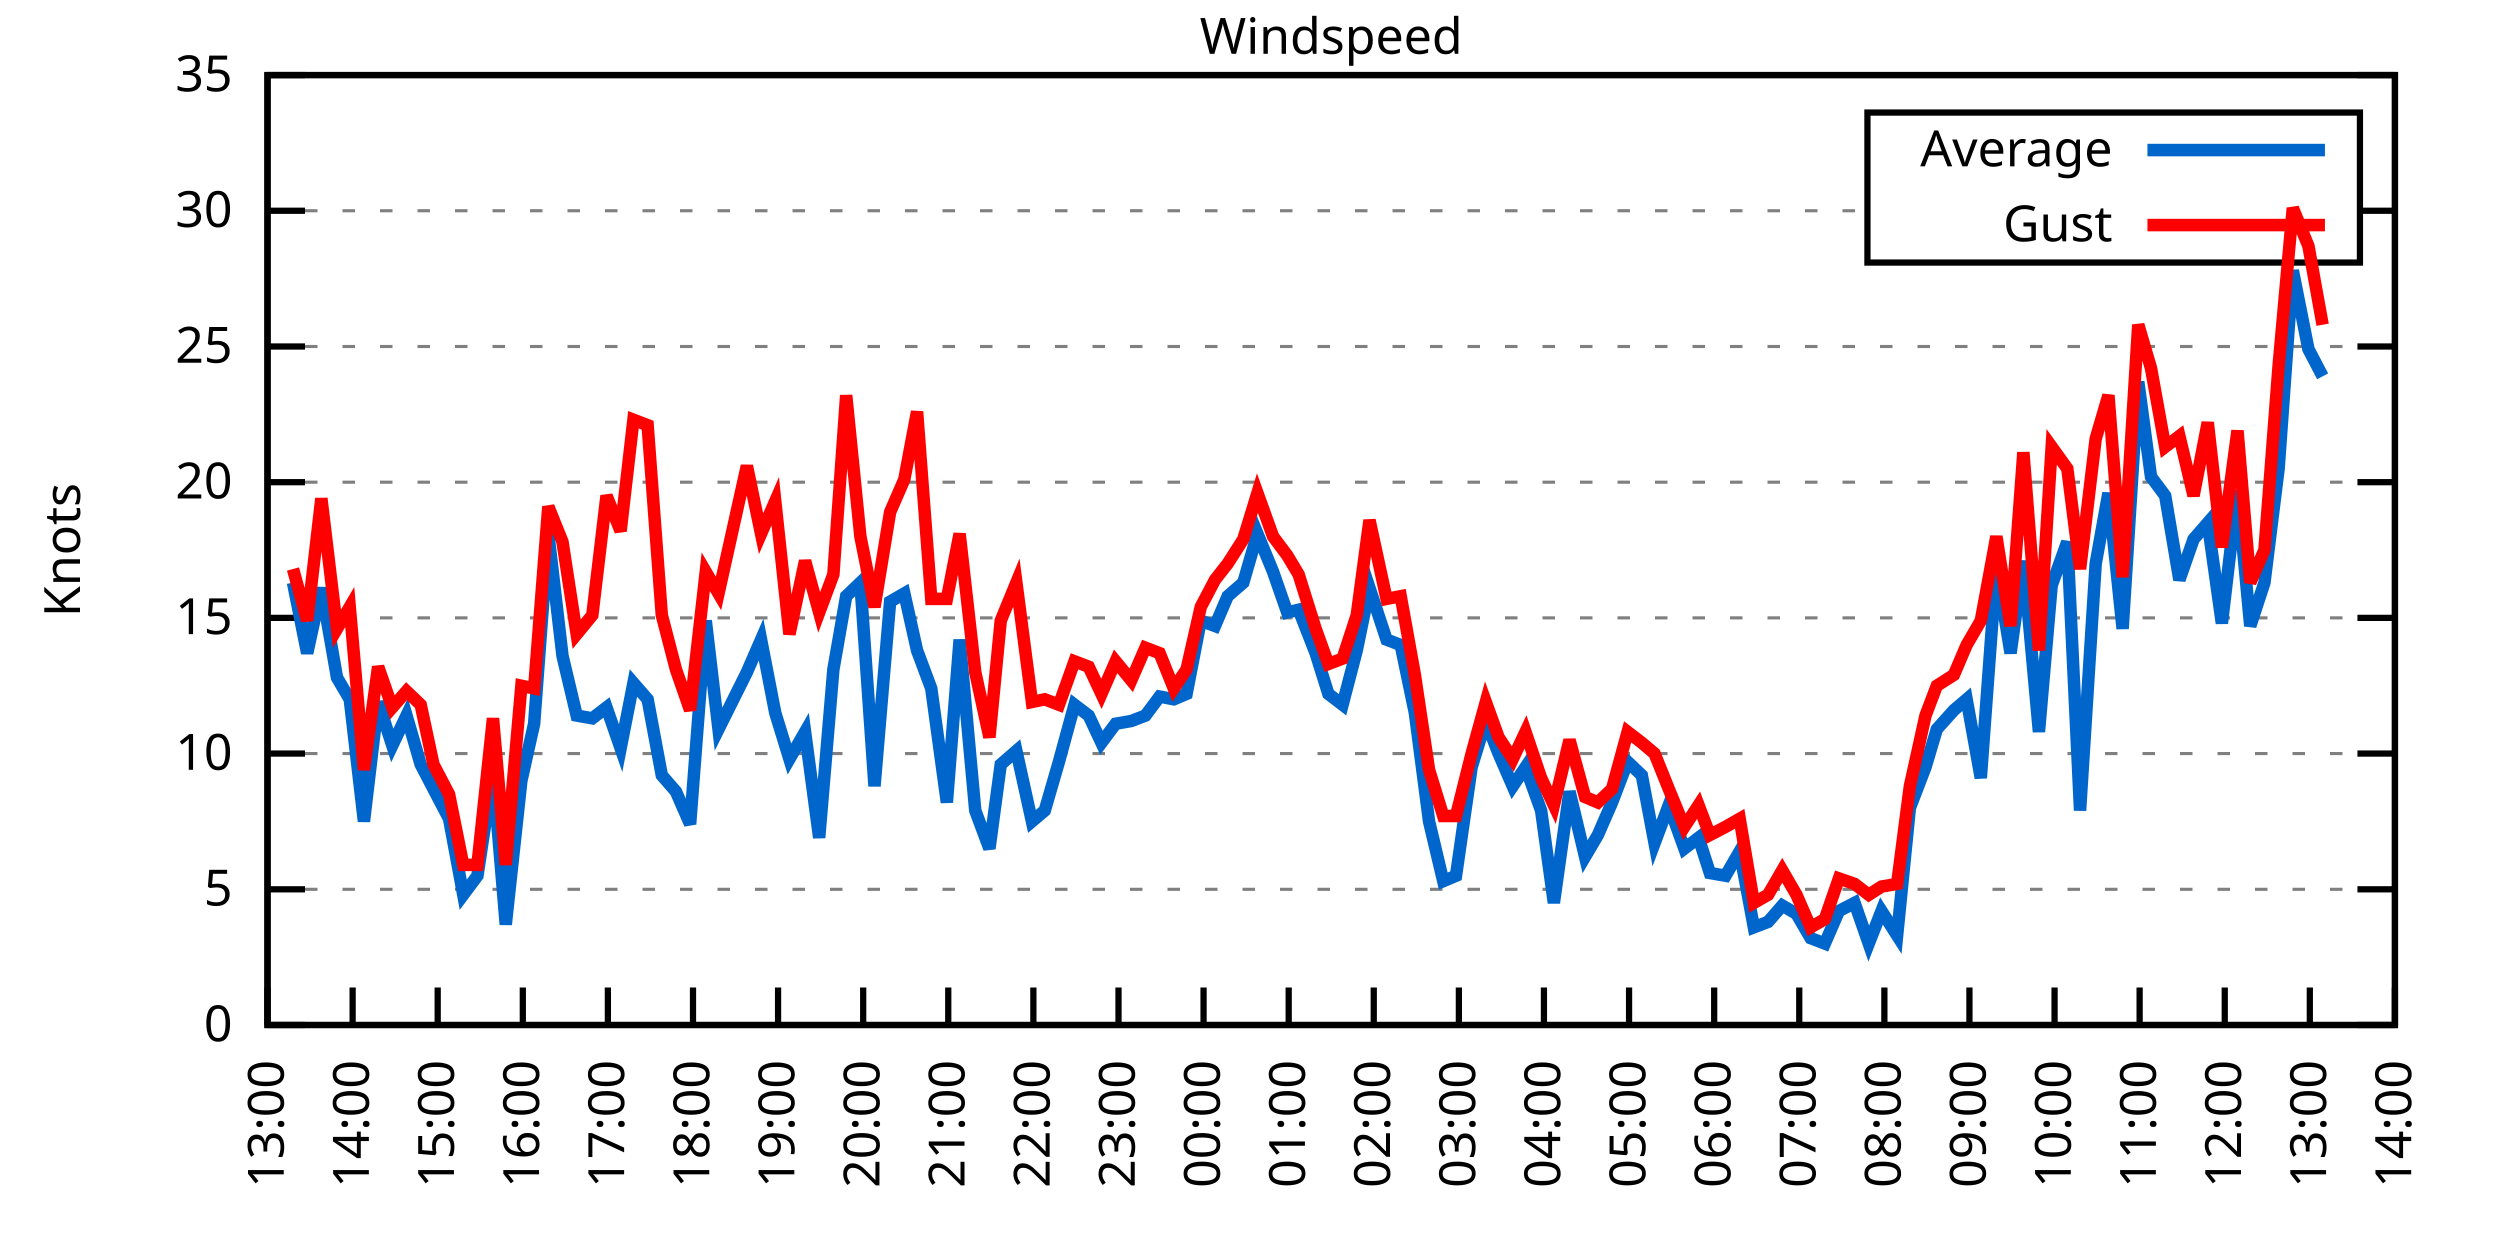
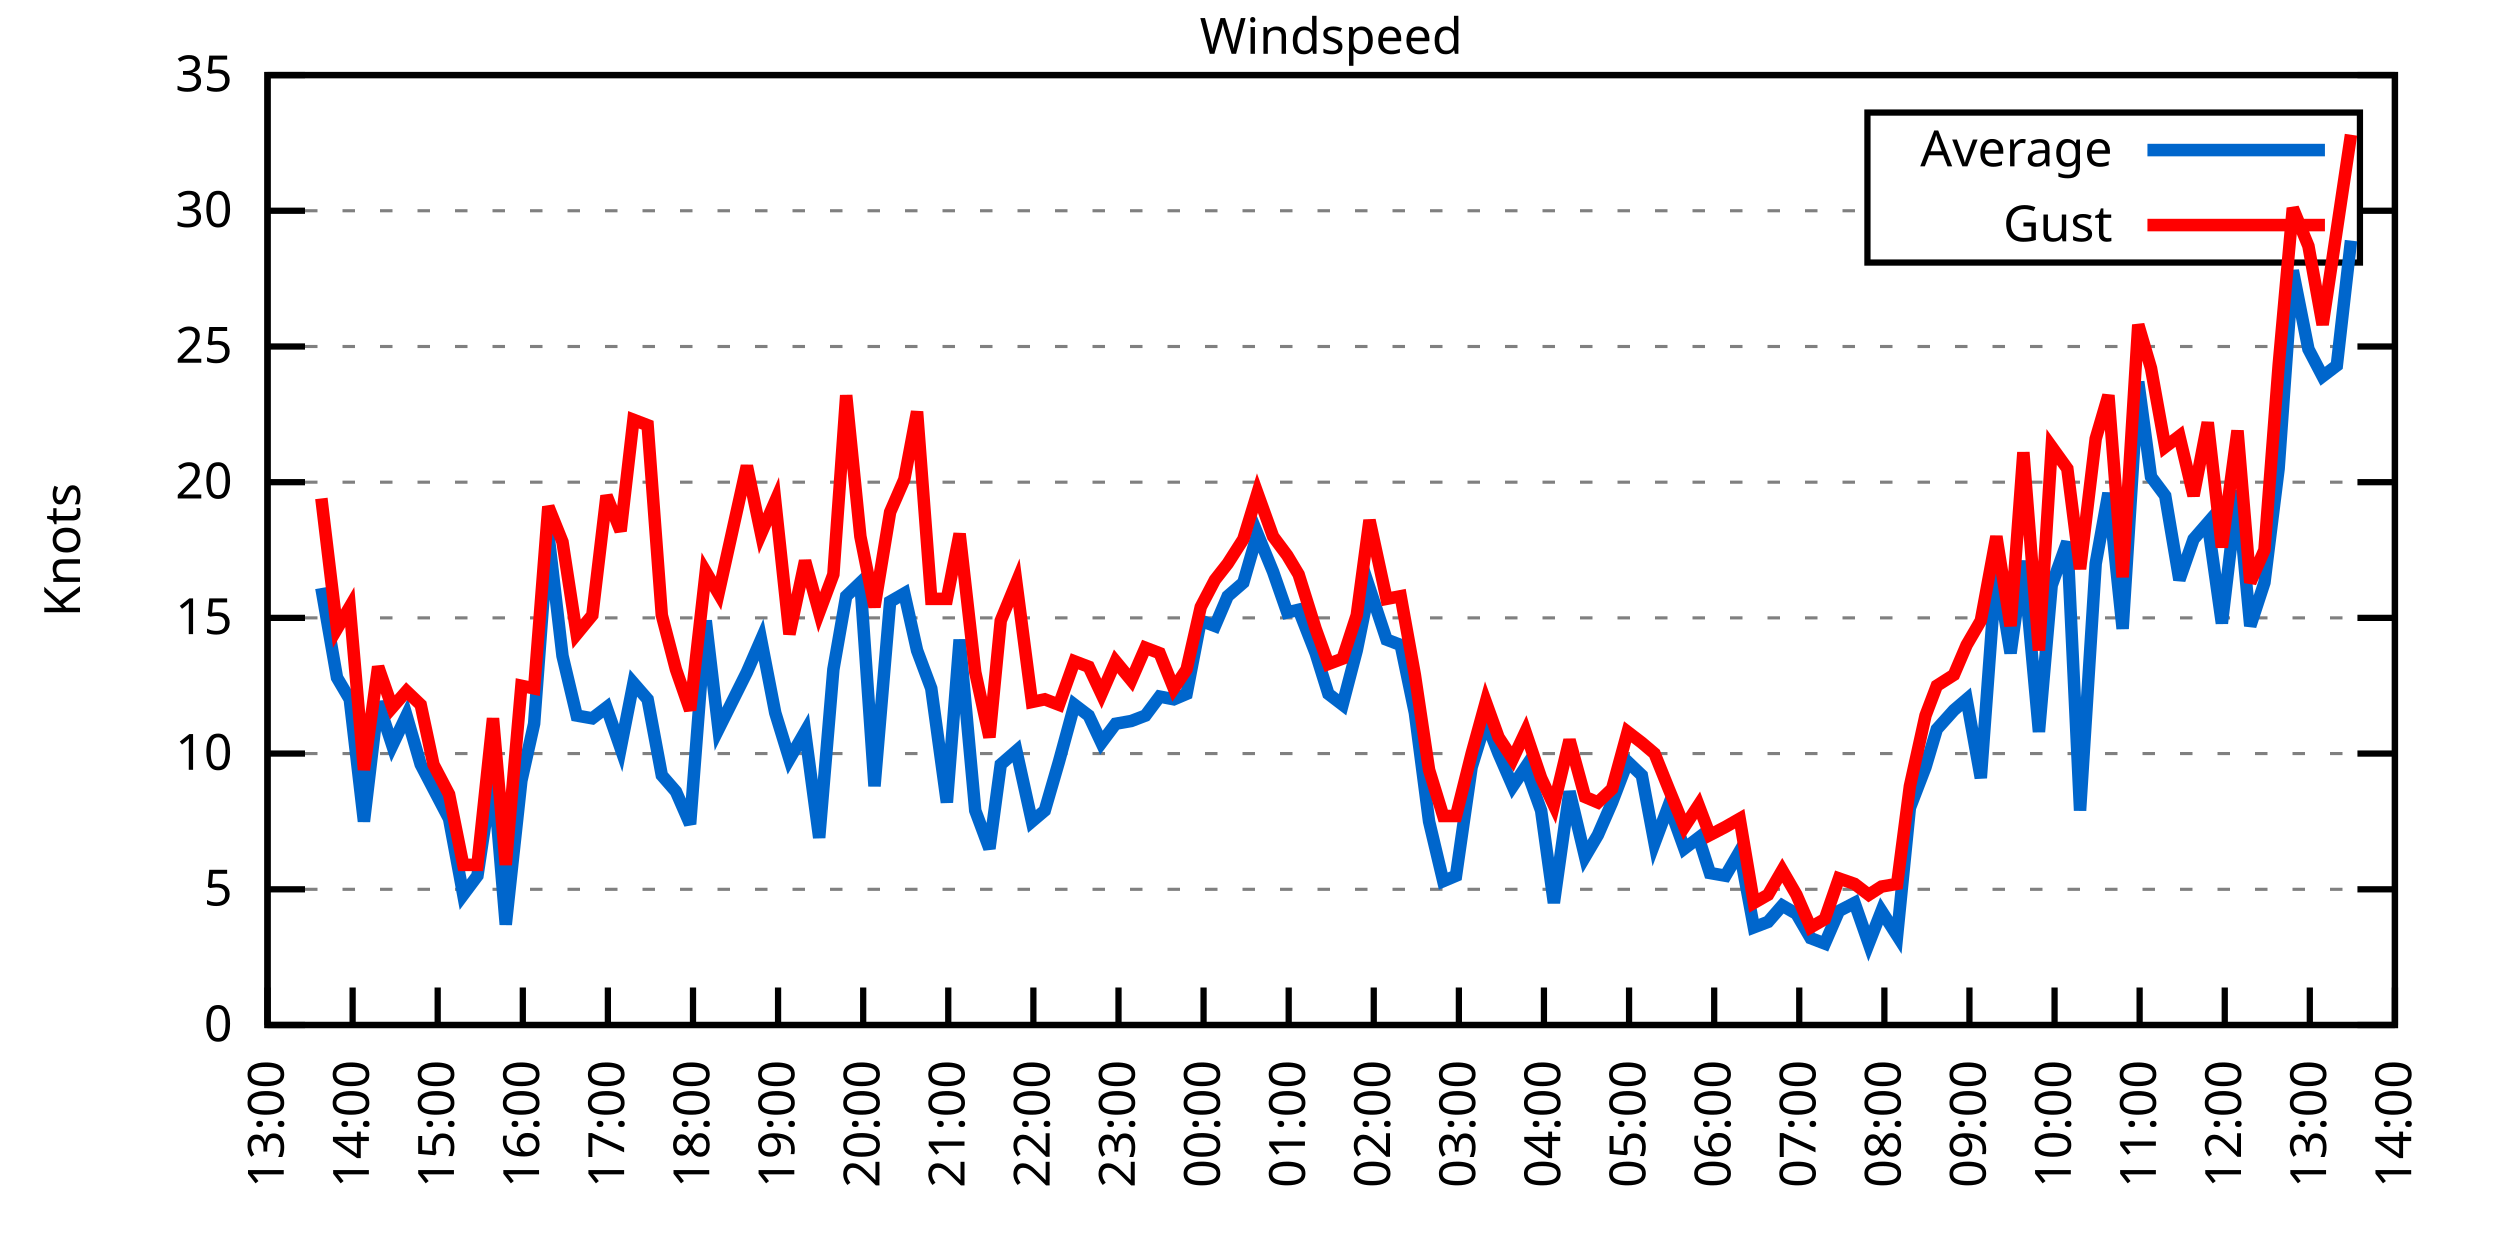
<svg xmlns="http://www.w3.org/2000/svg" xmlns:xlink="http://www.w3.org/1999/xlink" width="400" height="200" viewBox="0 0 400 200">
  <g id="gnuplot_canvas">
    <rect x="0" y="0" width="400" height="200" fill="none" />
    <defs>
      <circle id="gpDot" r="0.5" stroke-width="0.5" stroke="currentColor" />
      <path id="gpPt0" stroke-width="0.333" stroke="currentColor" d="M-1,0 h2 M0,-1 v2" />
      <path id="gpPt1" stroke-width="0.333" stroke="currentColor" d="M-1,-1 L1,1 M1,-1 L-1,1" />
      <path id="gpPt2" stroke-width="0.333" stroke="currentColor" d="M-1,0 L1,0 M0,-1 L0,1 M-1,-1 L1,1 M-1,1 L1,-1" />
      <rect id="gpPt3" stroke-width="0.333" stroke="currentColor" x="-1" y="-1" width="2" height="2" />
      <rect id="gpPt4" stroke-width="0.333" stroke="currentColor" fill="currentColor" x="-1" y="-1" width="2" height="2" />
      <circle id="gpPt5" stroke-width="0.333" stroke="currentColor" cx="0" cy="0" r="1" />
      <use xlink:href="#gpPt5" id="gpPt6" fill="currentColor" stroke="none" />
      <path id="gpPt7" stroke-width="0.333" stroke="currentColor" d="M0,-1.33 L-1.33,0.67 L1.33,0.67 z" />
      <use xlink:href="#gpPt7" id="gpPt8" fill="currentColor" stroke="none" />
      <use xlink:href="#gpPt7" id="gpPt9" stroke="currentColor" transform="rotate(180)" />
      <use xlink:href="#gpPt9" id="gpPt10" fill="currentColor" stroke="none" />
      <use xlink:href="#gpPt3" id="gpPt11" stroke="currentColor" transform="rotate(45)" />
      <use xlink:href="#gpPt11" id="gpPt12" fill="currentColor" stroke="none" />
      <path id="gpPt13" stroke-width="0.333" stroke="currentColor" d="M0,1.330 L1.265,0.411 L0.782,-1.067 L-0.782,-1.076 L-1.265,0.411 z" />
      <use xlink:href="#gpPt13" id="gpPt14" fill="currentColor" stroke="none" />
      <filter id="textbox" filterUnits="objectBoundingBox" x="0" y="0" height="1" width="1">
        <feFlood flood-color="white" flood-opacity="1" result="bgnd" />
        <feComposite in="SourceGraphic" in2="bgnd" operator="atop" />
      </filter>
      <filter id="greybox" filterUnits="objectBoundingBox" x="0" y="0" height="1" width="1">
        <feFlood flood-color="lightgrey" flood-opacity="1" result="grey" />
        <feComposite in="SourceGraphic" in2="grey" operator="atop" />
      </filter>
    </defs>
    <g fill="none" color="white" stroke="currentColor" stroke-width="1.00" stroke-linecap="butt" stroke-linejoin="miter">
</g>
    <g fill="none" color="black" stroke="currentColor" stroke-width="1.00" stroke-linecap="butt" stroke-linejoin="miter">
      <g stroke="none" shape-rendering="crispEdges">
        <polygon fill="rgb(255, 255, 255)" points="42.80,164.00 383.18,164.00 383.18,12.02 42.80,12.02 " />
      </g>
    </g>
    <g fill="none" color="black" stroke="currentColor" stroke-width="1.00" stroke-linecap="butt" stroke-linejoin="miter">
</g>
    <g fill="none" color="black" stroke="black" stroke-width="0.50" stroke-linecap="butt" stroke-linejoin="miter">
</g>
    <g fill="none" color="gray" stroke="currentColor" stroke-width="0.50" stroke-linecap="butt" stroke-linejoin="miter">
      <path stroke="gray" stroke-dasharray="2,4" class="gridline" d="M42.80,164.00 L383.19,164.00  " />
    </g>
    <g fill="none" color="gray" stroke="gray" stroke-width="1.00" stroke-linecap="butt" stroke-linejoin="miter">
</g>
    <g fill="none" color="black" stroke="currentColor" stroke-width="1.00" stroke-linecap="butt" stroke-linejoin="miter">
      <path stroke="black" d="M42.80,164.00 L48.80,164.00 M383.19,164.00 L377.19,164.00  " />
      <g transform="translate(37.20,166.60)" stroke="none" fill="black" font-family="Sans" font-size="8.00" text-anchor="end">
        <text>
          <tspan font-family="Sans"> 0</tspan>
        </text>
      </g>
    </g>
    <g fill="none" color="black" stroke="currentColor" stroke-width="1.00" stroke-linecap="butt" stroke-linejoin="miter">
</g>
    <g fill="none" color="black" stroke="black" stroke-width="0.50" stroke-linecap="butt" stroke-linejoin="miter">
</g>
    <g fill="none" color="gray" stroke="currentColor" stroke-width="0.50" stroke-linecap="butt" stroke-linejoin="miter">
      <path stroke="gray" stroke-dasharray="2,4" class="gridline" d="M42.80,142.29 L383.19,142.29  " />
    </g>
    <g fill="none" color="gray" stroke="gray" stroke-width="1.00" stroke-linecap="butt" stroke-linejoin="miter">
</g>
    <g fill="none" color="black" stroke="currentColor" stroke-width="1.00" stroke-linecap="butt" stroke-linejoin="miter">
      <path stroke="black" d="M42.80,142.29 L48.80,142.29 M383.19,142.29 L377.19,142.29  " />
      <g transform="translate(37.20,144.89)" stroke="none" fill="black" font-family="Sans" font-size="8.00" text-anchor="end">
        <text>
          <tspan font-family="Sans"> 5</tspan>
        </text>
      </g>
    </g>
    <g fill="none" color="black" stroke="currentColor" stroke-width="1.00" stroke-linecap="butt" stroke-linejoin="miter">
</g>
    <g fill="none" color="black" stroke="black" stroke-width="0.50" stroke-linecap="butt" stroke-linejoin="miter">
</g>
    <g fill="none" color="gray" stroke="currentColor" stroke-width="0.50" stroke-linecap="butt" stroke-linejoin="miter">
      <path stroke="gray" stroke-dasharray="2,4" class="gridline" d="M42.80,120.57 L383.19,120.57  " />
    </g>
    <g fill="none" color="gray" stroke="gray" stroke-width="1.00" stroke-linecap="butt" stroke-linejoin="miter">
</g>
    <g fill="none" color="black" stroke="currentColor" stroke-width="1.00" stroke-linecap="butt" stroke-linejoin="miter">
      <path stroke="black" d="M42.80,120.57 L48.80,120.57 M383.19,120.57 L377.19,120.57  " />
      <g transform="translate(37.20,123.17)" stroke="none" fill="black" font-family="Sans" font-size="8.00" text-anchor="end">
        <text>
          <tspan font-family="Sans"> 10</tspan>
        </text>
      </g>
    </g>
    <g fill="none" color="black" stroke="currentColor" stroke-width="1.00" stroke-linecap="butt" stroke-linejoin="miter">
</g>
    <g fill="none" color="black" stroke="black" stroke-width="0.50" stroke-linecap="butt" stroke-linejoin="miter">
</g>
    <g fill="none" color="gray" stroke="currentColor" stroke-width="0.50" stroke-linecap="butt" stroke-linejoin="miter">
      <path stroke="gray" stroke-dasharray="2,4" class="gridline" d="M42.80,98.86 L383.19,98.86  " />
    </g>
    <g fill="none" color="gray" stroke="gray" stroke-width="1.00" stroke-linecap="butt" stroke-linejoin="miter">
</g>
    <g fill="none" color="black" stroke="currentColor" stroke-width="1.00" stroke-linecap="butt" stroke-linejoin="miter">
      <path stroke="black" d="M42.80,98.86 L48.80,98.86 M383.19,98.86 L377.19,98.86  " />
      <g transform="translate(37.20,101.46)" stroke="none" fill="black" font-family="Sans" font-size="8.00" text-anchor="end">
        <text>
          <tspan font-family="Sans"> 15</tspan>
        </text>
      </g>
    </g>
    <g fill="none" color="black" stroke="currentColor" stroke-width="1.00" stroke-linecap="butt" stroke-linejoin="miter">
</g>
    <g fill="none" color="black" stroke="black" stroke-width="0.50" stroke-linecap="butt" stroke-linejoin="miter">
</g>
    <g fill="none" color="gray" stroke="currentColor" stroke-width="0.50" stroke-linecap="butt" stroke-linejoin="miter">
      <path stroke="gray" stroke-dasharray="2,4" class="gridline" d="M42.80,77.15 L383.19,77.15  " />
    </g>
    <g fill="none" color="gray" stroke="gray" stroke-width="1.00" stroke-linecap="butt" stroke-linejoin="miter">
</g>
    <g fill="none" color="black" stroke="currentColor" stroke-width="1.00" stroke-linecap="butt" stroke-linejoin="miter">
      <path stroke="black" d="M42.80,77.15 L48.80,77.15 M383.19,77.15 L377.19,77.15  " />
      <g transform="translate(37.20,79.75)" stroke="none" fill="black" font-family="Sans" font-size="8.00" text-anchor="end">
        <text>
          <tspan font-family="Sans"> 20</tspan>
        </text>
      </g>
    </g>
    <g fill="none" color="black" stroke="currentColor" stroke-width="1.00" stroke-linecap="butt" stroke-linejoin="miter">
</g>
    <g fill="none" color="black" stroke="black" stroke-width="0.50" stroke-linecap="butt" stroke-linejoin="miter">
</g>
    <g fill="none" color="gray" stroke="currentColor" stroke-width="0.50" stroke-linecap="butt" stroke-linejoin="miter">
      <path stroke="gray" stroke-dasharray="2,4" class="gridline" d="M42.80,55.44 L383.19,55.44  " />
    </g>
    <g fill="none" color="gray" stroke="gray" stroke-width="1.00" stroke-linecap="butt" stroke-linejoin="miter">
</g>
    <g fill="none" color="black" stroke="currentColor" stroke-width="1.00" stroke-linecap="butt" stroke-linejoin="miter">
      <path stroke="black" d="M42.80,55.44 L48.80,55.44 M383.19,55.44 L377.19,55.44  " />
      <g transform="translate(37.20,58.04)" stroke="none" fill="black" font-family="Sans" font-size="8.00" text-anchor="end">
        <text>
          <tspan font-family="Sans"> 25</tspan>
        </text>
      </g>
    </g>
    <g fill="none" color="black" stroke="currentColor" stroke-width="1.00" stroke-linecap="butt" stroke-linejoin="miter">
</g>
    <g fill="none" color="black" stroke="black" stroke-width="0.50" stroke-linecap="butt" stroke-linejoin="miter">
</g>
    <g fill="none" color="gray" stroke="currentColor" stroke-width="0.50" stroke-linecap="butt" stroke-linejoin="miter">
      <path stroke="gray" stroke-dasharray="2,4" class="gridline" d="M42.80,33.72 L298.79,33.72 M377.59,33.72 L383.19,33.72  " />
    </g>
    <g fill="none" color="gray" stroke="gray" stroke-width="1.00" stroke-linecap="butt" stroke-linejoin="miter">
</g>
    <g fill="none" color="black" stroke="currentColor" stroke-width="1.00" stroke-linecap="butt" stroke-linejoin="miter">
      <path stroke="black" d="M42.80,33.72 L48.80,33.72 M383.19,33.72 L377.19,33.72  " />
      <g transform="translate(37.20,36.32)" stroke="none" fill="black" font-family="Sans" font-size="8.00" text-anchor="end">
        <text>
          <tspan font-family="Sans"> 30</tspan>
        </text>
      </g>
    </g>
    <g fill="none" color="black" stroke="currentColor" stroke-width="1.00" stroke-linecap="butt" stroke-linejoin="miter">
</g>
    <g fill="none" color="black" stroke="black" stroke-width="0.50" stroke-linecap="butt" stroke-linejoin="miter">
</g>
    <g fill="none" color="gray" stroke="currentColor" stroke-width="0.50" stroke-linecap="butt" stroke-linejoin="miter">
      <path stroke="gray" stroke-dasharray="2,4" class="gridline" d="M42.80,12.01 L383.19,12.01  " />
    </g>
    <g fill="none" color="gray" stroke="gray" stroke-width="1.00" stroke-linecap="butt" stroke-linejoin="miter">
</g>
    <g fill="none" color="black" stroke="currentColor" stroke-width="1.00" stroke-linecap="butt" stroke-linejoin="miter">
      <path stroke="black" d="M42.80,12.01 L48.80,12.01 M383.19,12.01 L377.19,12.01  " />
      <g transform="translate(37.20,14.61)" stroke="none" fill="black" font-family="Sans" font-size="8.00" text-anchor="end">
        <text>
          <tspan font-family="Sans"> 35</tspan>
        </text>
      </g>
    </g>
    <g fill="none" color="black" stroke="currentColor" stroke-width="1.00" stroke-linecap="butt" stroke-linejoin="miter">
      <path stroke="black" d="M42.80,164.00 L42.80,158.00  " />
      <g transform="translate(45.40,169.60) rotate(270.00)" stroke="none" fill="black" font-family="Sans" font-size="8.00" text-anchor="end">
        <text>
          <tspan font-family="Sans">13:00</tspan>
        </text>
      </g>
    </g>
    <g fill="none" color="black" stroke="currentColor" stroke-width="1.00" stroke-linecap="butt" stroke-linejoin="miter">
      <path stroke="black" d="M56.42,164.00 L56.42,158.00  " />
      <g transform="translate(59.02,169.60) rotate(270.00)" stroke="none" fill="black" font-family="Sans" font-size="8.00" text-anchor="end">
        <text>
          <tspan font-family="Sans">14:00</tspan>
        </text>
      </g>
    </g>
    <g fill="none" color="black" stroke="currentColor" stroke-width="1.00" stroke-linecap="butt" stroke-linejoin="miter">
      <path stroke="black" d="M70.03,164.00 L70.03,158.00  " />
      <g transform="translate(72.63,169.60) rotate(270.00)" stroke="none" fill="black" font-family="Sans" font-size="8.00" text-anchor="end">
        <text>
          <tspan font-family="Sans">15:00</tspan>
        </text>
      </g>
    </g>
    <g fill="none" color="black" stroke="currentColor" stroke-width="1.00" stroke-linecap="butt" stroke-linejoin="miter">
      <path stroke="black" d="M83.65,164.00 L83.65,158.00  " />
      <g transform="translate(86.25,169.60) rotate(270.00)" stroke="none" fill="black" font-family="Sans" font-size="8.00" text-anchor="end">
        <text>
          <tspan font-family="Sans">16:00</tspan>
        </text>
      </g>
    </g>
    <g fill="none" color="black" stroke="currentColor" stroke-width="1.00" stroke-linecap="butt" stroke-linejoin="miter">
      <path stroke="black" d="M97.26,164.00 L97.26,158.00  " />
      <g transform="translate(99.86,169.60) rotate(270.00)" stroke="none" fill="black" font-family="Sans" font-size="8.00" text-anchor="end">
        <text>
          <tspan font-family="Sans">17:00</tspan>
        </text>
      </g>
    </g>
    <g fill="none" color="black" stroke="currentColor" stroke-width="1.00" stroke-linecap="butt" stroke-linejoin="miter">
      <path stroke="black" d="M110.88,164.00 L110.88,158.00  " />
      <g transform="translate(113.48,169.60) rotate(270.00)" stroke="none" fill="black" font-family="Sans" font-size="8.00" text-anchor="end">
        <text>
          <tspan font-family="Sans">18:00</tspan>
        </text>
      </g>
    </g>
    <g fill="none" color="black" stroke="currentColor" stroke-width="1.00" stroke-linecap="butt" stroke-linejoin="miter">
      <path stroke="black" d="M124.49,164.00 L124.49,158.00  " />
      <g transform="translate(127.09,169.60) rotate(270.00)" stroke="none" fill="black" font-family="Sans" font-size="8.00" text-anchor="end">
        <text>
          <tspan font-family="Sans">19:00</tspan>
        </text>
      </g>
    </g>
    <g fill="none" color="black" stroke="currentColor" stroke-width="1.00" stroke-linecap="butt" stroke-linejoin="miter">
      <path stroke="black" d="M138.11,164.00 L138.11,158.00  " />
      <g transform="translate(140.71,169.60) rotate(270.00)" stroke="none" fill="black" font-family="Sans" font-size="8.00" text-anchor="end">
        <text>
          <tspan font-family="Sans">20:00</tspan>
        </text>
      </g>
    </g>
    <g fill="none" color="black" stroke="currentColor" stroke-width="1.00" stroke-linecap="butt" stroke-linejoin="miter">
      <path stroke="black" d="M151.72,164.00 L151.72,158.00  " />
      <g transform="translate(154.32,169.60) rotate(270.00)" stroke="none" fill="black" font-family="Sans" font-size="8.00" text-anchor="end">
        <text>
          <tspan font-family="Sans">21:00</tspan>
        </text>
      </g>
    </g>
    <g fill="none" color="black" stroke="currentColor" stroke-width="1.00" stroke-linecap="butt" stroke-linejoin="miter">
      <path stroke="black" d="M165.34,164.00 L165.34,158.00  " />
      <g transform="translate(167.94,169.60) rotate(270.00)" stroke="none" fill="black" font-family="Sans" font-size="8.00" text-anchor="end">
        <text>
          <tspan font-family="Sans">22:00</tspan>
        </text>
      </g>
    </g>
    <g fill="none" color="black" stroke="currentColor" stroke-width="1.00" stroke-linecap="butt" stroke-linejoin="miter">
      <path stroke="black" d="M178.96,164.00 L178.96,158.00  " />
      <g transform="translate(181.56,169.60) rotate(270.00)" stroke="none" fill="black" font-family="Sans" font-size="8.00" text-anchor="end">
        <text>
          <tspan font-family="Sans">23:00</tspan>
        </text>
      </g>
    </g>
    <g fill="none" color="black" stroke="currentColor" stroke-width="1.00" stroke-linecap="butt" stroke-linejoin="miter">
      <path stroke="black" d="M192.57,164.00 L192.57,158.00  " />
      <g transform="translate(195.17,169.60) rotate(270.00)" stroke="none" fill="black" font-family="Sans" font-size="8.00" text-anchor="end">
        <text>
          <tspan font-family="Sans">00:00</tspan>
        </text>
      </g>
    </g>
    <g fill="none" color="black" stroke="currentColor" stroke-width="1.00" stroke-linecap="butt" stroke-linejoin="miter">
      <path stroke="black" d="M206.19,164.00 L206.19,158.00  " />
      <g transform="translate(208.79,169.60) rotate(270.00)" stroke="none" fill="black" font-family="Sans" font-size="8.00" text-anchor="end">
        <text>
          <tspan font-family="Sans">01:00</tspan>
        </text>
      </g>
    </g>
    <g fill="none" color="black" stroke="currentColor" stroke-width="1.00" stroke-linecap="butt" stroke-linejoin="miter">
      <path stroke="black" d="M219.80,164.00 L219.80,158.00  " />
      <g transform="translate(222.40,169.60) rotate(270.00)" stroke="none" fill="black" font-family="Sans" font-size="8.00" text-anchor="end">
        <text>
          <tspan font-family="Sans">02:00</tspan>
        </text>
      </g>
    </g>
    <g fill="none" color="black" stroke="currentColor" stroke-width="1.00" stroke-linecap="butt" stroke-linejoin="miter">
      <path stroke="black" d="M233.42,164.00 L233.42,158.00  " />
      <g transform="translate(236.02,169.60) rotate(270.00)" stroke="none" fill="black" font-family="Sans" font-size="8.00" text-anchor="end">
        <text>
          <tspan font-family="Sans">03:00</tspan>
        </text>
      </g>
    </g>
    <g fill="none" color="black" stroke="currentColor" stroke-width="1.00" stroke-linecap="butt" stroke-linejoin="miter">
      <path stroke="black" d="M247.03,164.00 L247.03,158.00  " />
      <g transform="translate(249.63,169.60) rotate(270.00)" stroke="none" fill="black" font-family="Sans" font-size="8.00" text-anchor="end">
        <text>
          <tspan font-family="Sans">04:00</tspan>
        </text>
      </g>
    </g>
    <g fill="none" color="black" stroke="currentColor" stroke-width="1.00" stroke-linecap="butt" stroke-linejoin="miter">
      <path stroke="black" d="M260.65,164.00 L260.65,158.00  " />
      <g transform="translate(263.25,169.60) rotate(270.00)" stroke="none" fill="black" font-family="Sans" font-size="8.00" text-anchor="end">
        <text>
          <tspan font-family="Sans">05:00</tspan>
        </text>
      </g>
    </g>
    <g fill="none" color="black" stroke="currentColor" stroke-width="1.00" stroke-linecap="butt" stroke-linejoin="miter">
      <path stroke="black" d="M274.27,164.00 L274.27,158.00  " />
      <g transform="translate(276.87,169.60) rotate(270.00)" stroke="none" fill="black" font-family="Sans" font-size="8.00" text-anchor="end">
        <text>
          <tspan font-family="Sans">06:00</tspan>
        </text>
      </g>
    </g>
    <g fill="none" color="black" stroke="currentColor" stroke-width="1.00" stroke-linecap="butt" stroke-linejoin="miter">
      <path stroke="black" d="M287.88,164.00 L287.88,158.00  " />
      <g transform="translate(290.48,169.60) rotate(270.00)" stroke="none" fill="black" font-family="Sans" font-size="8.00" text-anchor="end">
        <text>
          <tspan font-family="Sans">07:00</tspan>
        </text>
      </g>
    </g>
    <g fill="none" color="black" stroke="currentColor" stroke-width="1.00" stroke-linecap="butt" stroke-linejoin="miter">
      <path stroke="black" d="M301.50,164.00 L301.50,158.00  " />
      <g transform="translate(304.10,169.60) rotate(270.00)" stroke="none" fill="black" font-family="Sans" font-size="8.00" text-anchor="end">
        <text>
          <tspan font-family="Sans">08:00</tspan>
        </text>
      </g>
    </g>
    <g fill="none" color="black" stroke="currentColor" stroke-width="1.00" stroke-linecap="butt" stroke-linejoin="miter">
      <path stroke="black" d="M315.11,164.00 L315.11,158.00  " />
      <g transform="translate(317.71,169.60) rotate(270.00)" stroke="none" fill="black" font-family="Sans" font-size="8.00" text-anchor="end">
        <text>
          <tspan font-family="Sans">09:00</tspan>
        </text>
      </g>
    </g>
    <g fill="none" color="black" stroke="currentColor" stroke-width="1.00" stroke-linecap="butt" stroke-linejoin="miter">
      <path stroke="black" d="M328.73,164.00 L328.73,158.00  " />
      <g transform="translate(331.33,169.60) rotate(270.00)" stroke="none" fill="black" font-family="Sans" font-size="8.00" text-anchor="end">
        <text>
          <tspan font-family="Sans">10:00</tspan>
        </text>
      </g>
    </g>
    <g fill="none" color="black" stroke="currentColor" stroke-width="1.00" stroke-linecap="butt" stroke-linejoin="miter">
      <path stroke="black" d="M342.34,164.00 L342.34,158.00  " />
      <g transform="translate(344.94,169.60) rotate(270.00)" stroke="none" fill="black" font-family="Sans" font-size="8.00" text-anchor="end">
        <text>
          <tspan font-family="Sans">11:00</tspan>
        </text>
      </g>
    </g>
    <g fill="none" color="black" stroke="currentColor" stroke-width="1.00" stroke-linecap="butt" stroke-linejoin="miter">
      <path stroke="black" d="M355.96,164.00 L355.96,158.00  " />
      <g transform="translate(358.56,169.60) rotate(270.00)" stroke="none" fill="black" font-family="Sans" font-size="8.00" text-anchor="end">
        <text>
          <tspan font-family="Sans">12:00</tspan>
        </text>
      </g>
    </g>
    <g fill="none" color="black" stroke="currentColor" stroke-width="1.00" stroke-linecap="butt" stroke-linejoin="miter">
      <path stroke="black" d="M369.57,164.00 L369.57,158.00  " />
      <g transform="translate(372.17,169.60) rotate(270.00)" stroke="none" fill="black" font-family="Sans" font-size="8.00" text-anchor="end">
        <text>
          <tspan font-family="Sans">13:00</tspan>
        </text>
      </g>
    </g>
    <g fill="none" color="black" stroke="currentColor" stroke-width="1.00" stroke-linecap="butt" stroke-linejoin="miter">
      <path stroke="black" d="M383.19,164.00 L383.19,158.00  " />
      <g transform="translate(385.79,169.60) rotate(270.00)" stroke="none" fill="black" font-family="Sans" font-size="8.00" text-anchor="end">
        <text>
          <tspan font-family="Sans">14:00</tspan>
        </text>
      </g>
    </g>
    <g fill="none" color="black" stroke="currentColor" stroke-width="1.00" stroke-linecap="butt" stroke-linejoin="miter">
</g>
    <g fill="none" color="black" stroke="currentColor" stroke-width="1.00" stroke-linecap="butt" stroke-linejoin="miter">
      <path stroke="black" d="M42.80,12.01 L42.80,164.00 L383.19,164.00 L383.19,12.01 L42.80,12.01 Z  " />
    </g>
    <g fill="none" color="black" stroke="currentColor" stroke-width="1.00" stroke-linecap="butt" stroke-linejoin="miter">
</g>
    <g fill="none" color="black" stroke="currentColor" stroke-width="1.00" stroke-linecap="butt" stroke-linejoin="miter">
      <path stroke="black" d="M298.79,42.01 L298.79,18.01 L377.59,18.01 L377.59,42.01 L298.79,42.01 Z  " />
    </g>
    <g id="Windspeed_plot_1">
      <g fill="none" color="white" stroke="black" stroke-width="2.00" stroke-linecap="butt" stroke-linejoin="miter">
</g>
      <g fill="none" color="black" stroke="currentColor" stroke-width="2.00" stroke-linecap="butt" stroke-linejoin="miter">
        <g transform="translate(337.99,26.61)" stroke="none" fill="black" font-family="Sans" font-size="8.00" text-anchor="end">
          <text>
            <tspan font-family="Sans">Average</tspan>
          </text>
        </g>
      </g>
      <g fill="none" color="black" stroke="currentColor" stroke-width="2.00" stroke-linecap="butt" stroke-linejoin="miter">
-         <path stroke="rgb(  0, 102, 204)" d="M343.59,24.01 L371.99,24.01 M46.88,93.22 L49.15,104.51 L51.42,94.08 L53.92,108.42 L55.96,111.89 L58.23,131.43   L60.50,112.32 L62.77,119.27 L65.04,114.49 L67.31,122.31 L69.35,126.22 L71.85,131.00 L74.12,143.16 L76.39,140.12   L78.88,123.61 L80.92,147.93 L83.42,124.92 L85.46,115.80 L87.73,85.40 L90.00,104.94 L92.27,114.49 L94.77,114.93   L97.04,113.19 L99.30,119.71 L101.35,109.28 L103.62,111.89 L105.89,124.05 L108.15,126.65 L110.42,131.86 L112.92,99.30   L114.96,116.67 L119.50,107.55 L121.77,102.34 L124.04,114.06 L126.31,121.44 L128.81,117.10 L131.07,134.04 L133.34,107.11   L135.39,95.39 L137.66,93.22 L139.92,125.79 L142.42,96.26 L144.69,94.95 L146.73,104.07 L149.00,110.15 L151.50,128.39   L153.54,102.34 L156.04,129.69 L158.31,135.77 L160.12,122.31 L162.62,120.14 L165.11,131.43 L167.16,129.69 L169.43,121.88   L171.92,112.76 L174.19,114.49 L176.23,118.84 L178.50,115.80 L181.00,115.36 L183.27,114.49 L185.54,111.45 L187.81,111.89   L189.85,111.02 L192.12,99.30 L194.39,100.16 L196.43,95.39 L198.93,93.22 L201.19,85.40 L203.69,91.48 L205.96,97.99   L207.78,97.56 L210.50,104.51 L212.54,111.02 L214.81,112.76 L217.08,104.07 L219.12,94.08 L221.85,102.34 L224.11,103.20   L226.38,114.06 L228.65,131.43 L230.92,140.98 L232.96,140.12 L235.46,122.75 L237.73,115.36 L239.77,120.57 L242.04,125.79   L244.08,122.75 L246.58,129.69 L248.62,144.46 L251.12,126.65 L253.61,137.08 L255.66,133.60 L257.93,128.39 L260.42,121.88   L262.69,124.05 L264.73,134.90 L267.00,128.83 L269.50,135.77 L271.77,134.04 L273.58,139.68 L276.08,140.12 L278.35,136.21   L280.62,148.37 L282.89,147.50 L285.16,144.89 L287.43,146.20 L289.70,150.10 L291.97,150.97 L294.23,145.76 L296.73,144.46   L299.00,150.97 L301.04,145.76 L303.54,149.67 L305.58,129.26 L308.08,122.75 L309.89,116.67 L312.62,113.63 L314.66,111.89   L316.93,124.48 L319.42,90.61 L321.69,104.51 L323.74,89.74 L326.23,117.10 L328.27,93.65 L330.77,86.70 L332.81,129.69   L335.31,90.18 L337.35,78.89 L339.62,100.60 L342.12,61.08 L344.16,76.28 L346.43,79.32 L348.70,92.78 L350.97,86.27   L353.24,83.66 L355.50,99.73 L358.00,78.45 L360.04,100.16 L362.31,93.22 L364.58,74.98 L366.85,43.28 L369.35,55.87   L371.62,60.21  " />
+         <path stroke="rgb(  0, 102, 204)" d="M343.59,24.01 L371.99,24.01 M51.42,94.08 L53.92,108.42 L55.96,111.89 L58.23,131.43 L60.50,112.32 L62.77,119.27   L65.04,114.49 L67.31,122.31 L69.35,126.22 L71.85,131.00 L74.12,143.16 L76.39,140.12 L78.88,123.61 L80.92,147.93   L83.42,124.92 L85.46,115.80 L87.73,85.40 L90.00,104.94 L92.27,114.49 L94.77,114.93 L97.04,113.19 L99.30,119.71   L101.35,109.28 L103.62,111.89 L105.89,124.05 L108.15,126.65 L110.42,131.86 L112.92,99.30 L114.96,116.67 L119.50,107.55   L121.77,102.34 L124.04,114.06 L126.31,121.44 L128.81,117.10 L131.07,134.04 L133.34,107.11 L135.39,95.39 L137.66,93.22   L139.92,125.79 L142.42,96.26 L144.69,94.95 L146.73,104.07 L149.00,110.15 L151.50,128.39 L153.54,102.34 L156.04,129.69   L158.31,135.77 L160.12,122.31 L162.62,120.14 L165.11,131.43 L167.16,129.69 L169.43,121.88 L171.92,112.76 L174.19,114.49   L176.23,118.84 L178.50,115.80 L181.00,115.36 L183.27,114.49 L185.54,111.45 L187.81,111.89 L189.85,111.02 L192.12,99.30   L194.39,100.16 L196.43,95.39 L198.93,93.22 L201.19,85.40 L203.69,91.48 L205.96,97.99 L207.78,97.56 L210.50,104.51   L212.54,111.02 L214.81,112.76 L217.08,104.07 L219.12,94.08 L221.85,102.34 L224.11,103.20 L226.38,114.06 L228.65,131.43   L230.92,140.98 L232.96,140.12 L235.46,122.75 L237.73,115.36 L239.77,120.57 L242.04,125.79 L244.08,122.75 L246.58,129.69   L248.62,144.46 L251.12,126.65 L253.61,137.08 L255.66,133.60 L257.93,128.39 L260.42,121.88 L262.69,124.05 L264.73,134.90   L267.00,128.83 L269.50,135.77 L271.77,134.04 L273.58,139.68 L276.08,140.12 L278.35,136.21 L280.62,148.37 L282.89,147.50   L285.16,144.89 L287.43,146.20 L289.70,150.10 L291.97,150.97 L294.23,145.76 L296.73,144.46 L299.00,150.97 L301.04,145.76   L303.54,149.67 L305.58,129.26 L308.08,122.75 L309.89,116.67 L312.62,113.63 L314.66,111.89 L316.93,124.48 L319.42,90.61   L321.69,104.51 L323.74,89.74 L326.23,117.10 L328.27,93.65 L330.77,86.70 L332.81,129.69 L335.31,90.18 L337.35,78.89   L339.62,100.60 L342.12,61.08 L344.16,76.28 L346.43,79.32 L348.70,92.78 L350.97,86.27 L353.24,83.66 L355.50,99.73   L358.00,78.45 L360.04,100.16 L362.31,93.22 L364.58,74.98 L366.85,43.28 L369.35,55.87 L371.62,60.21 L373.89,58.48   L376.16,38.50  " />
      </g>
    </g>
    <g id="Windspeed_plot_2">
      <g fill="none" color="black" stroke="currentColor" stroke-width="2.00" stroke-linecap="butt" stroke-linejoin="miter">
        <g transform="translate(337.99,38.61)" stroke="none" fill="black" font-family="Sans" font-size="8.00" text-anchor="end">
          <text>
            <tspan font-family="Sans">Gust</tspan>
          </text>
        </g>
      </g>
      <g fill="none" color="black" stroke="currentColor" stroke-width="2.00" stroke-linecap="butt" stroke-linejoin="miter">
-         <path stroke="rgb(255,   0,   0)" d="M343.59,36.01 L371.99,36.01 M46.88,91.04 L49.15,99.30 L51.42,79.75 L53.92,100.60 L55.96,97.12 L58.23,123.18   L60.50,106.68 L62.77,113.19 L65.04,110.59 L67.31,112.76 L69.35,122.31 L71.85,127.09 L74.12,138.38 L76.39,138.38   L78.88,114.93 L80.92,138.38 L83.42,109.72 L85.46,110.15 L87.73,81.06 L90.00,86.70 L92.27,101.47 L94.77,98.43   L97.04,79.32 L99.30,84.97 L101.35,67.16 L103.62,68.03 L105.89,98.43 L108.15,107.11 L110.42,113.63 L112.92,91.48   L114.96,94.95 L119.50,74.54 L121.77,85.40 L124.04,80.19 L126.31,101.47 L128.81,89.74 L131.07,97.99 L133.34,91.91   L135.39,63.25 L137.66,85.83 L139.92,97.12 L142.42,81.93 L144.69,76.71 L146.73,65.86 L149.00,95.82 L151.50,95.82   L153.54,85.40 L156.04,107.55 L158.31,117.97 L160.12,99.30 L162.62,93.22 L165.11,112.32 L167.16,111.89 L169.43,112.76   L171.92,105.81 L174.19,106.68 L176.23,111.02 L178.50,105.81 L181.00,108.85 L183.27,103.64 L185.54,104.51 L187.81,110.15   L189.85,107.11 L192.12,97.12 L194.39,92.78 L196.43,90.18 L198.93,86.27 L201.19,78.89 L203.69,85.83 L205.96,88.87   L207.78,91.91 L210.50,100.60 L212.54,106.24 L214.81,105.38 L217.08,98.43 L219.12,83.23 L221.85,95.82 L224.11,95.39   L226.38,107.98 L228.65,123.18 L230.92,130.56 L232.96,130.56 L235.46,120.57 L237.73,112.32 L239.77,117.97 L242.04,121.44   L244.08,117.10 L246.58,124.48 L248.62,128.83 L251.12,118.40 L253.61,127.52 L255.66,128.39 L257.93,126.22 L260.42,117.10   L262.69,118.84 L264.73,120.57 L267.00,126.22 L269.50,132.30 L271.77,128.83 L273.58,133.60 L276.08,132.30 L278.35,131.00   L280.62,144.46 L282.89,143.16 L285.16,139.25 L287.43,143.16 L289.70,148.37 L291.97,147.06 L294.23,140.55 L296.73,141.42   L299.00,143.16 L301.04,141.85 L303.54,141.42 L305.58,125.79 L308.08,114.49 L309.89,109.72 L312.62,107.98 L314.66,103.20   L316.93,99.30 L319.42,85.83 L321.69,100.16 L323.74,72.37 L326.23,104.07 L328.27,71.50 L330.77,74.98 L332.81,91.04   L335.31,70.20 L337.35,63.25 L339.62,92.35 L342.12,51.96 L344.16,58.91 L346.43,71.50 L348.70,69.77 L350.97,79.32   L353.24,67.59 L355.50,87.57 L358.00,68.90 L360.04,93.22 L362.31,88.00 L364.58,58.48 L366.85,33.29 L369.35,39.37   L371.62,51.96  " />
+         <path stroke="rgb(255,   0,   0)" d="M343.59,36.01 L371.99,36.01 M51.42,79.75 L53.92,100.60 L55.96,97.12 L58.23,123.18 L60.50,106.68 L62.77,113.19   L65.04,110.59 L67.31,112.76 L69.35,122.31 L71.85,127.09 L74.12,138.38 L76.39,138.38 L78.88,114.93 L80.92,138.38   L83.42,109.72 L85.46,110.15 L87.73,81.06 L90.00,86.70 L92.27,101.47 L94.77,98.43 L97.04,79.32 L99.30,84.97   L101.35,67.16 L103.62,68.03 L105.89,98.43 L108.15,107.11 L110.42,113.63 L112.92,91.48 L114.96,94.95 L119.50,74.54   L121.77,85.40 L124.04,80.19 L126.31,101.47 L128.81,89.74 L131.07,97.99 L133.34,91.91 L135.39,63.25 L137.66,85.83   L139.92,97.12 L142.42,81.93 L144.69,76.71 L146.73,65.86 L149.00,95.82 L151.50,95.82 L153.54,85.40 L156.04,107.55   L158.31,117.97 L160.12,99.30 L162.62,93.22 L165.11,112.32 L167.16,111.89 L169.43,112.76 L171.92,105.81 L174.19,106.68   L176.23,111.02 L178.50,105.81 L181.00,108.85 L183.27,103.64 L185.54,104.51 L187.81,110.15 L189.85,107.11 L192.12,97.12   L194.39,92.78 L196.43,90.18 L198.93,86.27 L201.19,78.89 L203.69,85.83 L205.96,88.87 L207.78,91.91 L210.50,100.60   L212.54,106.24 L214.81,105.38 L217.08,98.43 L219.12,83.23 L221.85,95.82 L224.11,95.39 L226.38,107.98 L228.65,123.18   L230.92,130.56 L232.96,130.56 L235.46,120.57 L237.73,112.32 L239.77,117.97 L242.04,121.44 L244.08,117.10 L246.58,124.48   L248.62,128.83 L251.12,118.40 L253.61,127.52 L255.66,128.39 L257.93,126.22 L260.42,117.10 L262.69,118.84 L264.73,120.57   L267.00,126.22 L269.50,132.30 L271.77,128.83 L273.58,133.60 L276.08,132.30 L278.35,131.00 L280.62,144.46 L282.89,143.16   L285.16,139.25 L287.43,143.16 L289.70,148.37 L291.97,147.06 L294.23,140.55 L296.73,141.42 L299.00,143.16 L301.04,141.85   L303.54,141.42 L305.58,125.79 L308.08,114.49 L309.89,109.72 L312.62,107.98 L314.66,103.20 L316.93,99.30 L319.42,85.83   L321.69,100.16 L323.74,72.37 L326.23,104.07 L328.27,71.50 L330.77,74.98 L332.81,91.04 L335.31,70.20 L337.35,63.25   L339.62,92.35 L342.12,51.96 L344.16,58.91 L346.43,71.50 L348.70,69.77 L350.97,79.32 L353.24,67.59 L355.50,87.57   L358.00,68.90 L360.04,93.22 L362.31,88.00 L364.58,58.48 L366.85,33.29 L369.35,39.37 L371.62,51.96 L373.89,36.76   L376.16,21.56  " />
      </g>
    </g>
    <g fill="none" color="black" stroke="currentColor" stroke-width="2.00" stroke-linecap="butt" stroke-linejoin="miter">
</g>
    <g fill="none" color="black" stroke="black" stroke-width="1.00" stroke-linecap="butt" stroke-linejoin="miter">
</g>
    <g fill="none" color="black" stroke="currentColor" stroke-width="1.00" stroke-linecap="butt" stroke-linejoin="miter">
      <path stroke="black" d="M42.80,12.01 L42.80,164.00 L383.19,164.00 L383.19,12.01 L42.80,12.01 Z  " />
      <g transform="translate(12.80,88.01) rotate(270.00)" stroke="none" fill="black" font-family="Sans" font-size="8.00" text-anchor="middle">
        <text>
          <tspan font-family="Sans">Knots</tspan>
        </text>
      </g>
    </g>
    <g fill="none" color="black" stroke="currentColor" stroke-width="1.00" stroke-linecap="butt" stroke-linejoin="miter">
</g>
    <g fill="none" color="black" stroke="currentColor" stroke-width="1.00" stroke-linecap="butt" stroke-linejoin="miter">
      <g transform="translate(212.99,8.61)" stroke="none" fill="black" font-family="Sans" font-size="8.00" text-anchor="middle">
        <text>
          <tspan font-family="Sans">Windspeed</tspan>
        </text>
      </g>
    </g>
    <g fill="none" color="black" stroke="currentColor" stroke-width="1.00" stroke-linecap="butt" stroke-linejoin="miter">
</g>
  </g>
</svg>
